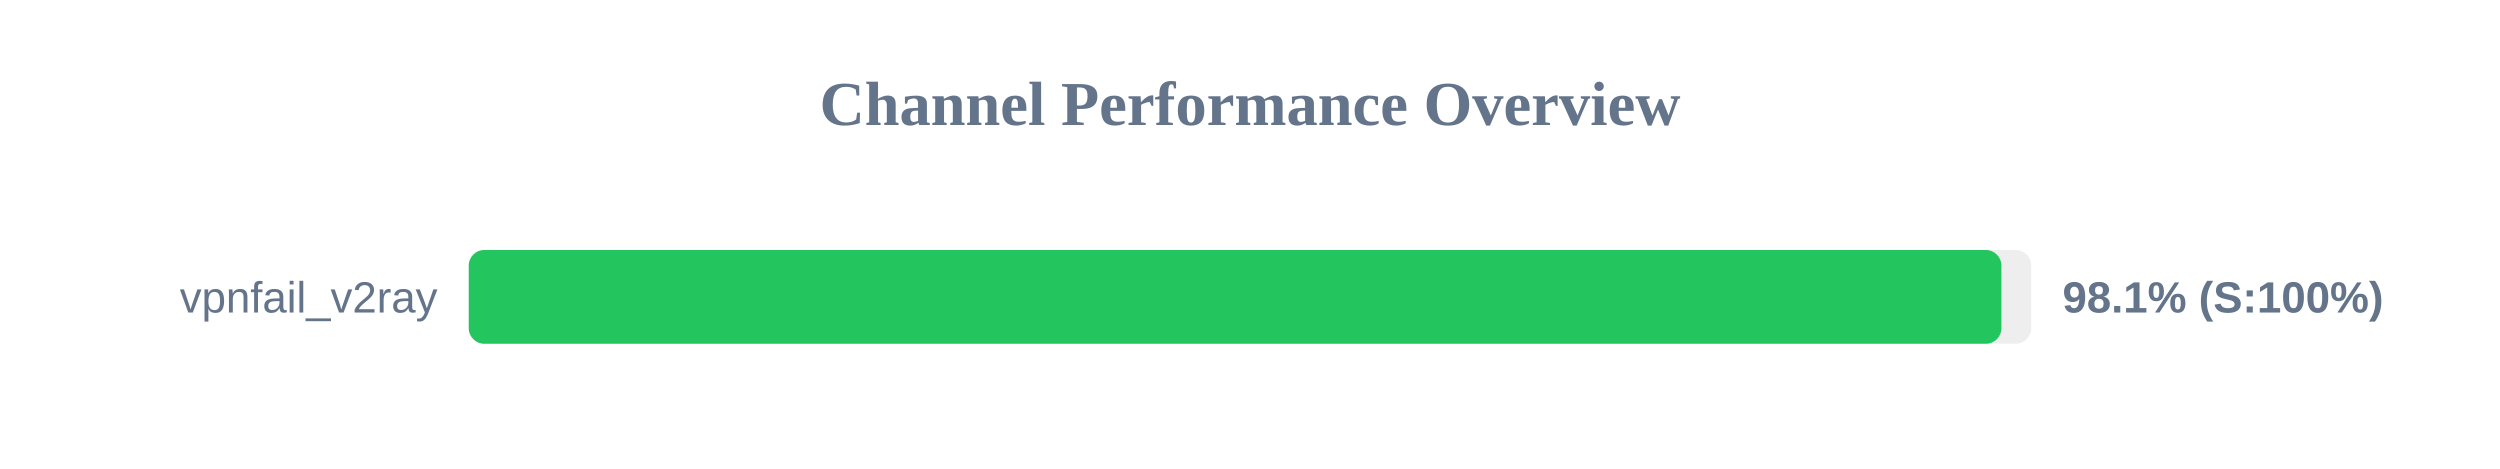
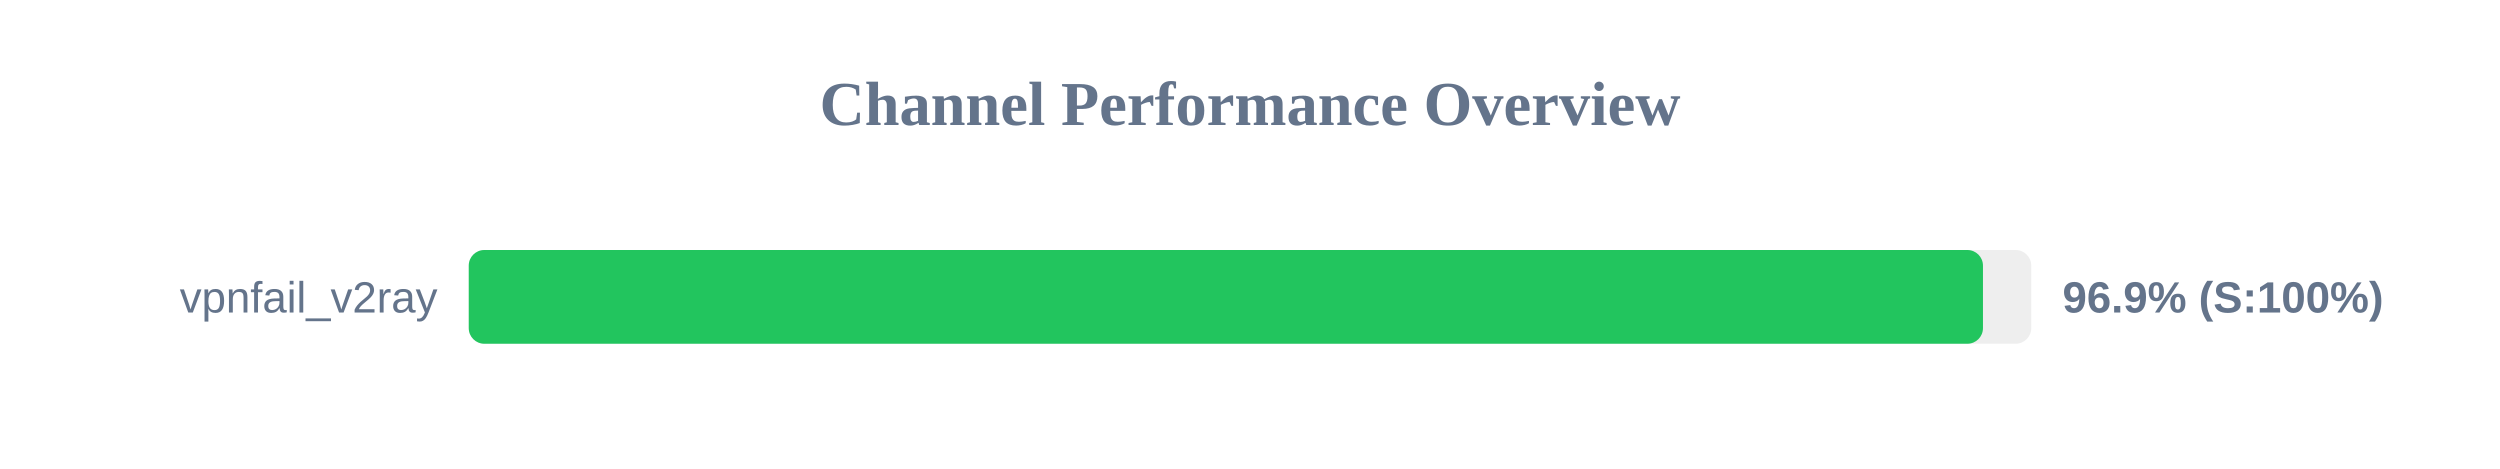
<svg xmlns="http://www.w3.org/2000/svg" width="800" height="150" version="1.1">
  <style>
        .row { font: 14px Arial; fill: #64748b; }
        .score { font: bold 14px Arial; fill: #64748b; }
    </style>
  <text x="400" y="40" text-anchor="middle" font-size="20px" font-weight="bold" fill="#64748b">Channel Performance Overview</text>
  <rect x="150" y="80" width="500" height="30" fill="#eee" rx="5" />
-   <rect x="150" y="80" width="490.45" height="30" fill="#22c55e" rx="5" />
+   <rect x="150" y="80" width="484.55" height="30" fill="#22c55e" rx="5" />
  <text x="140" y="100" text-anchor="end" class="row">vpnfail_v2ray</text>
-   <text x="660" y="100" text-anchor="start" class="score">98.1% (S:100%)</text>
+   <text x="660" y="100" text-anchor="start" class="score">96.9% (S:100%)</text>
</svg>
